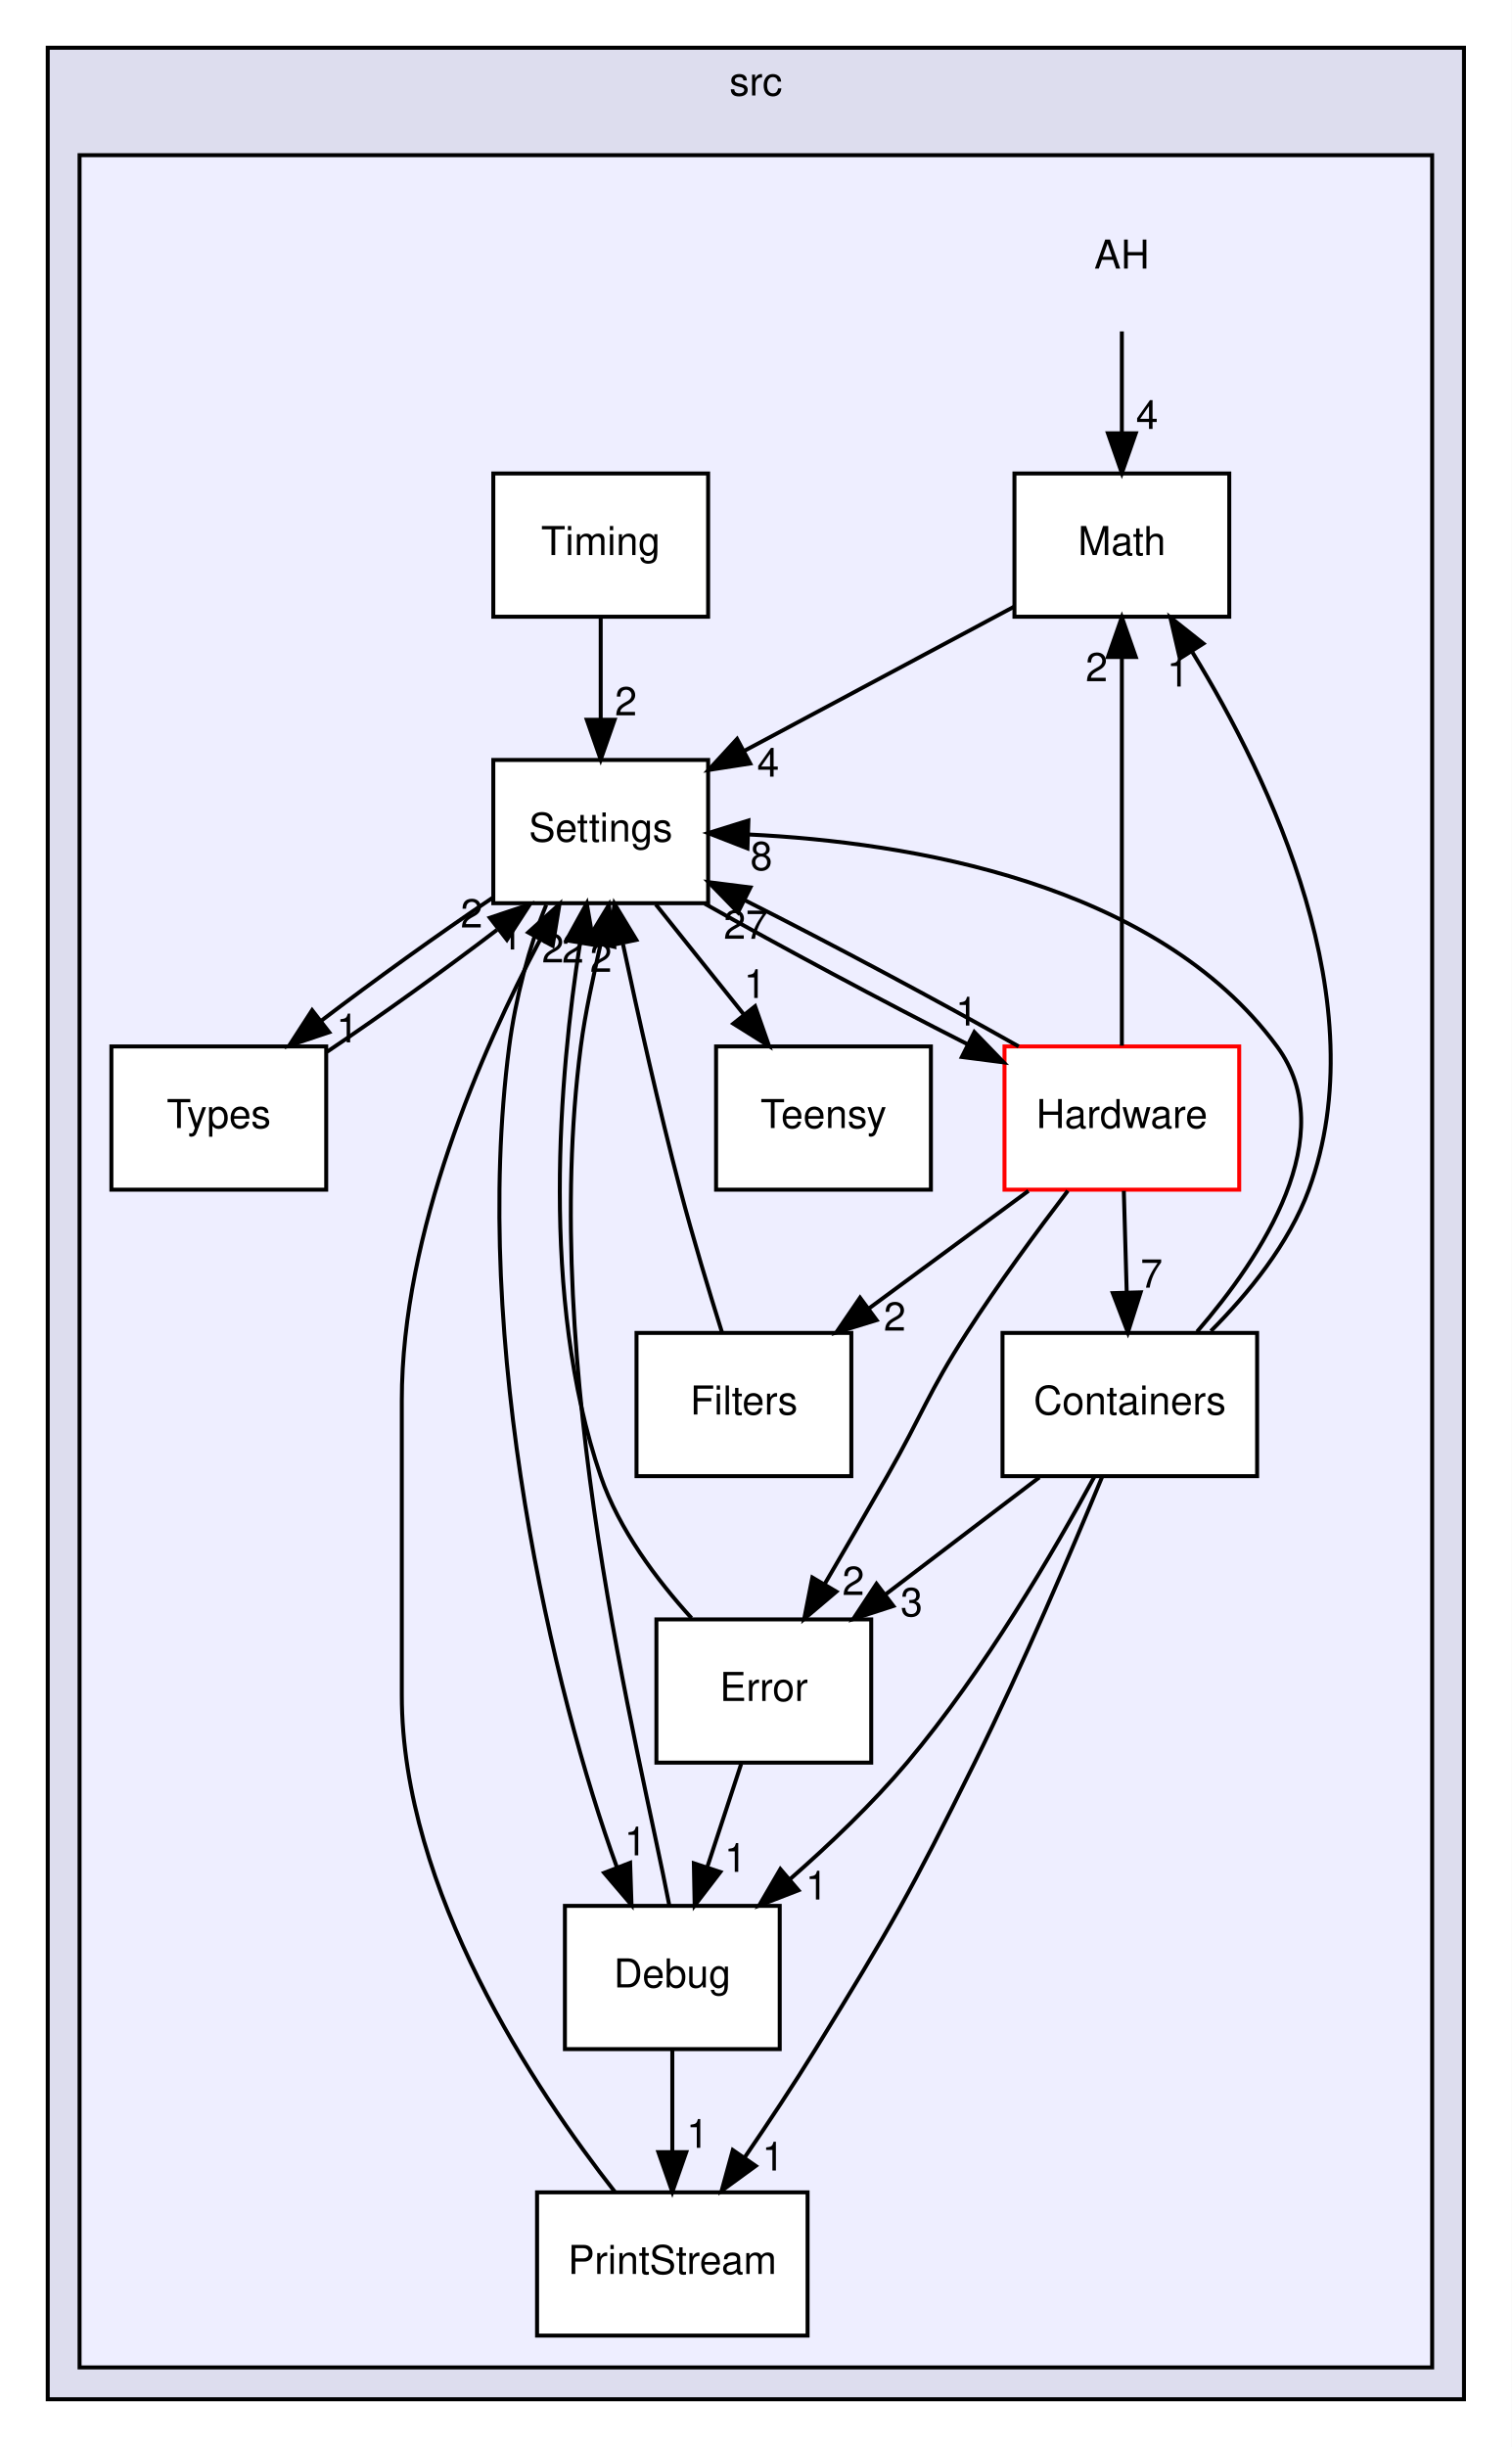
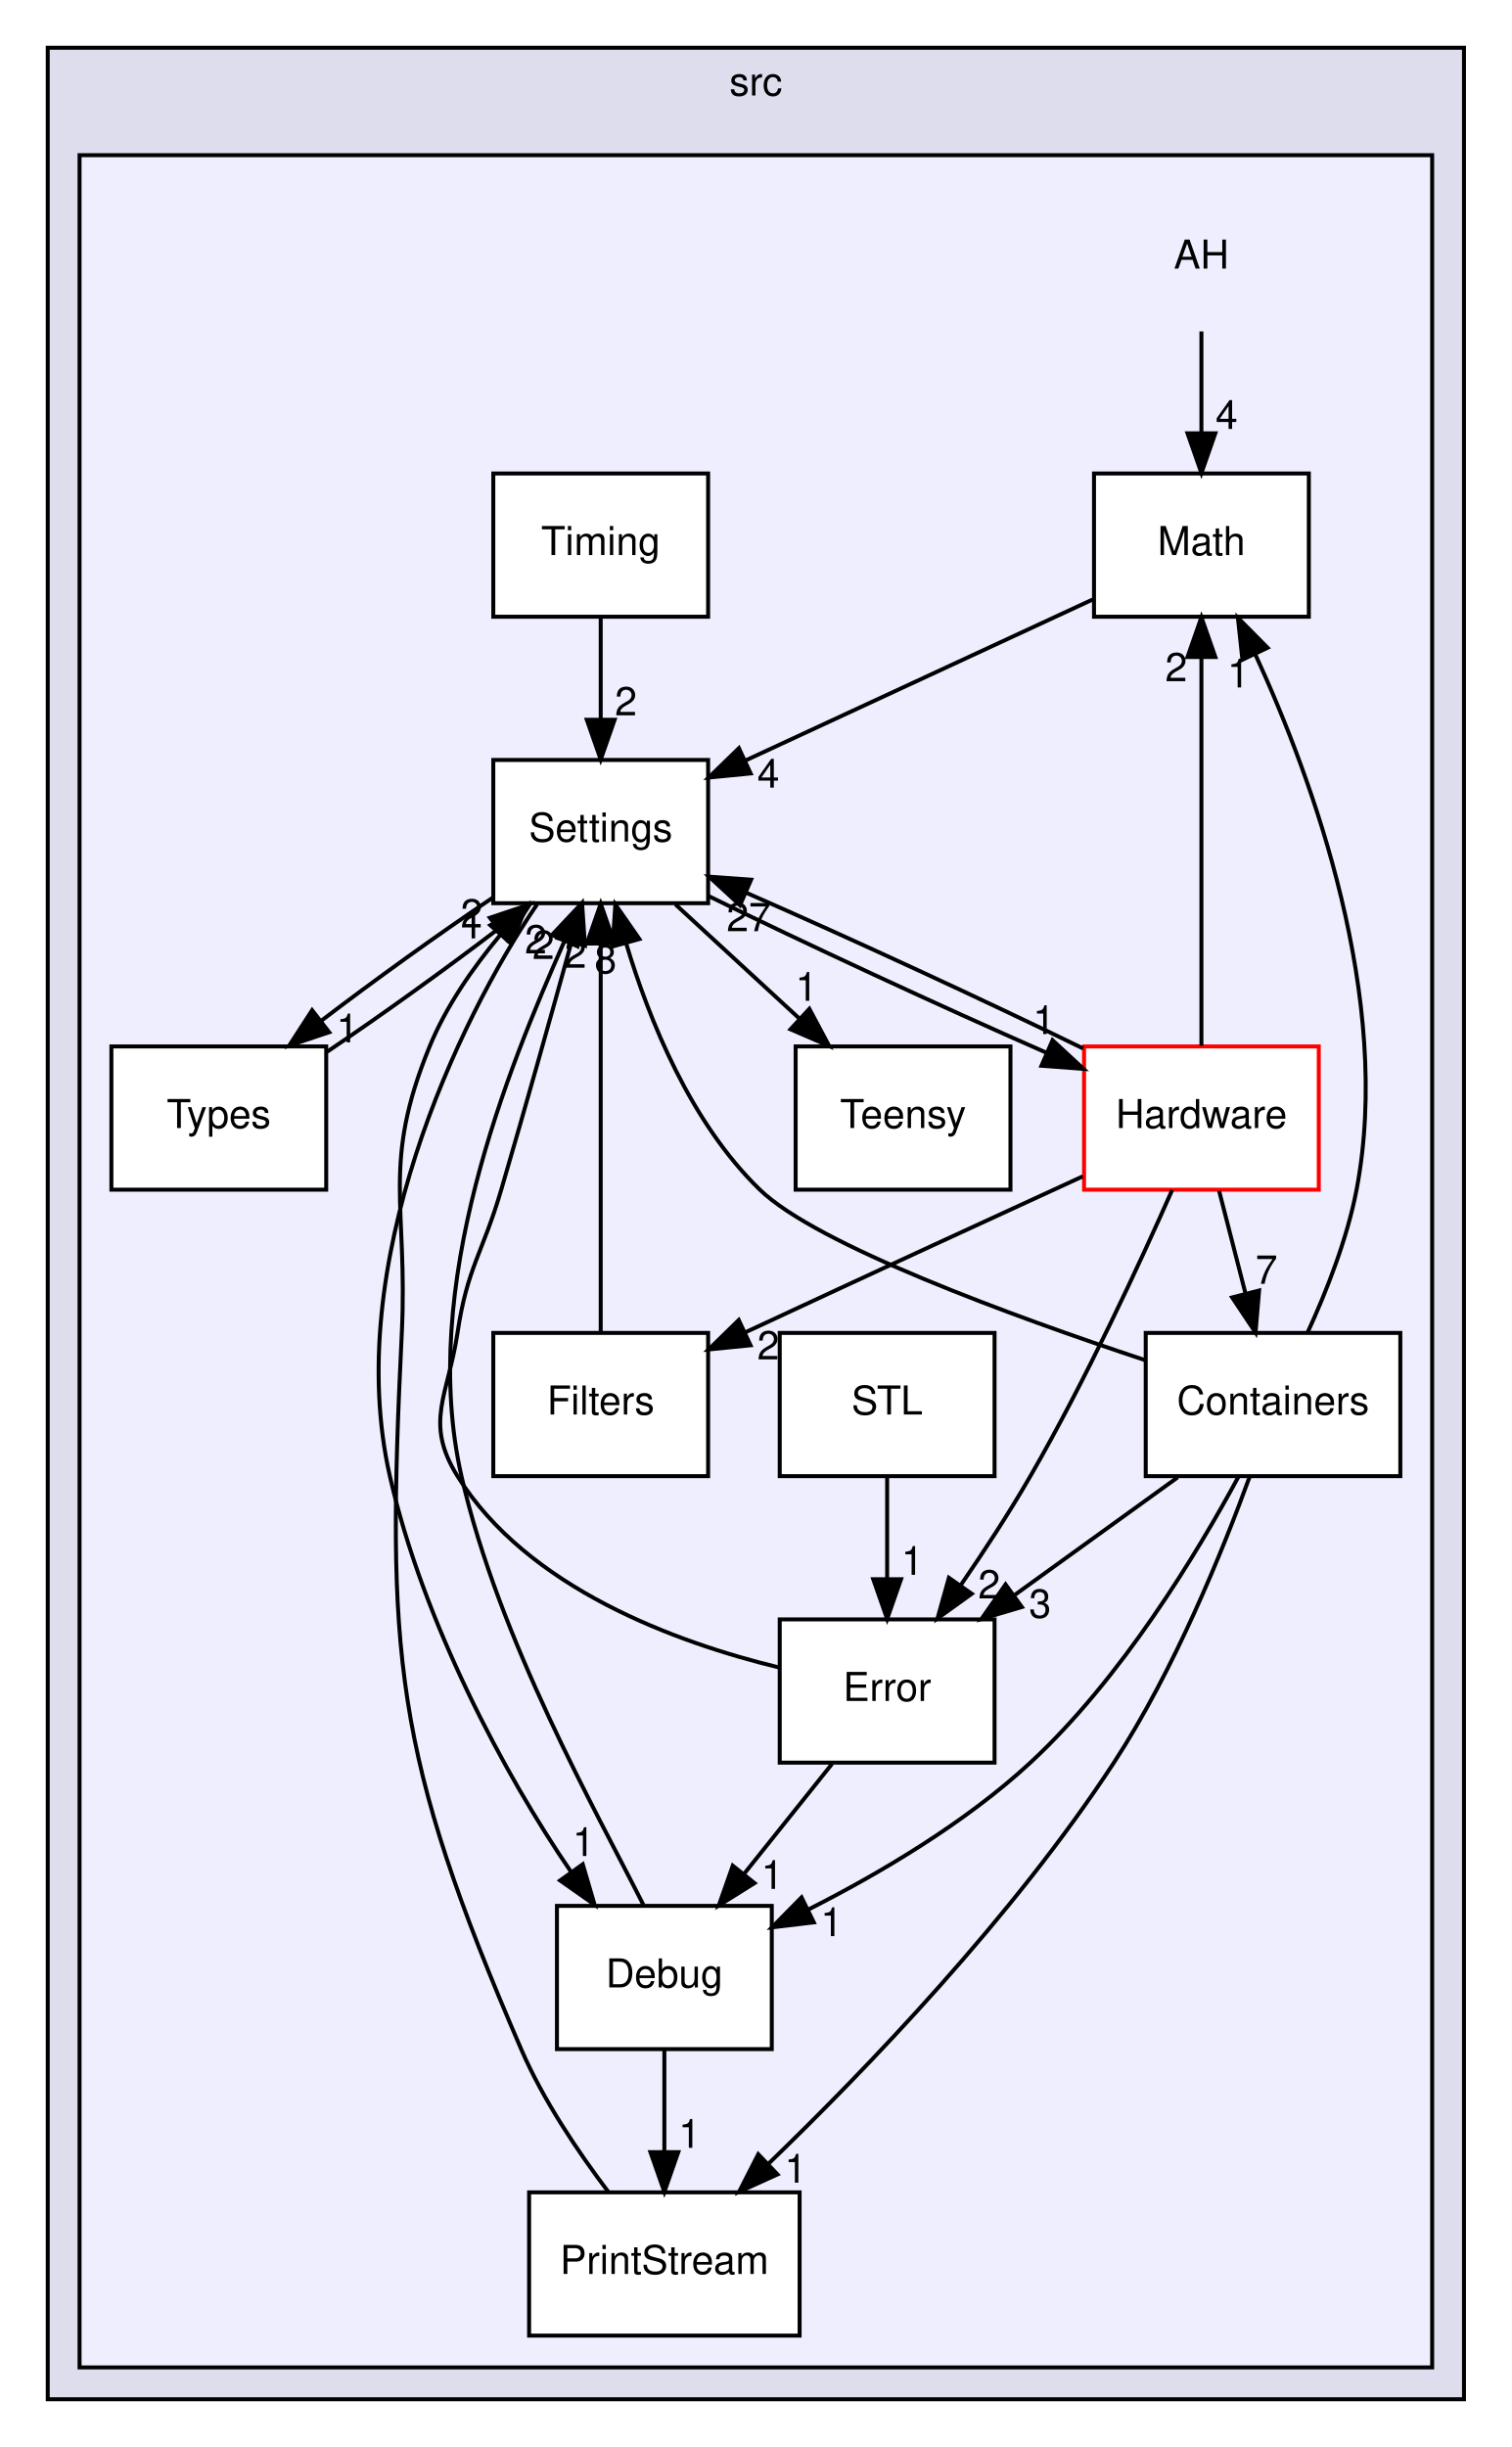
<svg xmlns="http://www.w3.org/2000/svg" xmlns:xlink="http://www.w3.org/1999/xlink" width="380pt" height="615pt" viewBox="0.00 0.00 380.00 615.00">
  <g id="graph0" class="graph" transform="scale(1 1) rotate(0) translate(4 611)">
    <polygon fill="white" stroke="none" points="-4,4 -4,-611 376,-611 376,4 -4,4" />
    <g id="clust1" class="cluster">
      <g id="a_clust1">
        <a xlink:href="dir_68267d1309a1af8e8297ef4c3efbcdba.html" target="_top" xlink:title="src">
          <polygon fill="#ddddee" stroke="black" points="8,-8 8,-599 364,-599 364,-8 8,-8" />
          <text text-anchor="middle" x="186" y="-587" font-family="Helvetica,sans-Serif" font-size="10.00">src</text>
        </a>
      </g>
    </g>
    <g id="clust2" class="cluster">
      <g id="a_clust2">
        <a xlink:href="dir_15b6432dff6a6d357bf70f8fbf2cdf14.html" target="_top">
          <polygon fill="#eeeeff" stroke="black" points="16,-16 16,-572 356,-572 356,-16 16,-16" />
        </a>
      </g>
    </g>
    <g id="node1" class="node">
-       <text text-anchor="middle" x="278" y="-543.5" font-family="Helvetica,sans-Serif" font-size="10.00">AH</text>
+       <text text-anchor="middle" x="298" y="-543.5" font-family="Helvetica,sans-Serif" font-size="10.00">AH</text>
    </g>
    <g id="node7" class="node">
      <g id="a_node7">
        <a xlink:href="dir_17c5e84722ec43f18e2d8633178d0f79.html" target="_top" xlink:title="Math">
-           <polygon fill="white" stroke="black" points="305,-492 251,-492 251,-456 305,-456 305,-492" />
-           <text text-anchor="middle" x="278" y="-471.5" font-family="Helvetica,sans-Serif" font-size="10.00">Math</text>
+           <polygon fill="white" stroke="black" points="325,-492 271,-492 271,-456 325,-456 325,-492" />
+           <text text-anchor="middle" x="298" y="-471.5" font-family="Helvetica,sans-Serif" font-size="10.00">Math</text>
        </a>
      </g>
    </g>
    <g id="edge4" class="edge">
-       <path fill="none" stroke="black" d="M278,-527.697C278,-519.983 278,-510.712 278,-502.112" />
-       <polygon fill="black" stroke="black" points="281.5,-502.104 278,-492.104 274.5,-502.104 281.5,-502.104" />
+       <path fill="none" stroke="black" d="M298,-527.697C298,-519.983 298,-510.712 298,-502.112" />
+       <polygon fill="black" stroke="black" points="301.5,-502.104 298,-492.104 294.5,-502.104 301.5,-502.104" />
      <g id="a_edge4-headlabel">
        <a xlink:href="dir_000001_000011.html" target="_top" xlink:title="4">
-           <text text-anchor="middle" x="284.339" y="-503.199" font-family="Helvetica,sans-Serif" font-size="10.00">4</text>
+           <text text-anchor="middle" x="304.339" y="-503.199" font-family="Helvetica,sans-Serif" font-size="10.00">4</text>
        </a>
      </g>
    </g>
    <g id="node2" class="node">
      <g id="a_node2">
        <a xlink:href="dir_a47c593fc78d643c88f09a46c50bf78a.html" target="_top" xlink:title="Containers">
-           <polygon fill="white" stroke="black" points="312,-276 248,-276 248,-240 312,-240 312,-276" />
-           <text text-anchor="middle" x="280" y="-255.5" font-family="Helvetica,sans-Serif" font-size="10.00">Containers</text>
+           <polygon fill="white" stroke="black" points="348,-276 284,-276 284,-240 348,-240 348,-276" />
+           <text text-anchor="middle" x="316" y="-255.5" font-family="Helvetica,sans-Serif" font-size="10.00">Containers</text>
        </a>
      </g>
    </g>
    <g id="node3" class="node">
      <g id="a_node3">
        <a xlink:href="dir_54ed9a2f055393fe51924247a0779d9a.html" target="_top" xlink:title="Debug">
-           <polygon fill="white" stroke="black" points="192,-132 138,-132 138,-96 192,-96 192,-132" />
-           <text text-anchor="middle" x="165" y="-111.5" font-family="Helvetica,sans-Serif" font-size="10.00">Debug</text>
+           <polygon fill="white" stroke="black" points="190,-132 136,-132 136,-96 190,-96 190,-132" />
+           <text text-anchor="middle" x="163" y="-111.5" font-family="Helvetica,sans-Serif" font-size="10.00">Debug</text>
        </a>
      </g>
    </g>
    <g id="edge17" class="edge">
-       <path fill="none" stroke="black" d="M271.161,-239.989C261.064,-221.348 243.411,-191.033 224,-168 215.248,-157.615 204.482,-147.365 194.553,-138.687" />
-       <polygon fill="black" stroke="black" points="196.703,-135.921 186.824,-132.093 192.159,-141.246 196.703,-135.921" />
+       <path fill="none" stroke="black" d="M307.336,-239.91C296.929,-220.642 277.968,-189.239 255,-168 238.635,-152.867 217.203,-140.205 199.143,-131.056" />
+       <polygon fill="black" stroke="black" points="200.57,-127.858 190.05,-126.598 197.488,-134.143 200.57,-127.858" />
      <g id="a_edge17-headlabel">
        <a xlink:href="dir_000004_000005.html" target="_top" xlink:title="1">
-           <text text-anchor="middle" x="201.28" y="-133.594" font-family="Helvetica,sans-Serif" font-size="10.00">1</text>
+           <text text-anchor="middle" x="205.047" y="-124.391" font-family="Helvetica,sans-Serif" font-size="10.00">1</text>
        </a>
      </g>
    </g>
    <g id="node4" class="node">
      <g id="a_node4">
        <a xlink:href="dir_a084c16939eb8fb9f97e0d007826b989.html" target="_top" xlink:title="Error">
-           <polygon fill="white" stroke="black" points="215,-204 161,-204 161,-168 215,-168 215,-204" />
-           <text text-anchor="middle" x="188" y="-183.5" font-family="Helvetica,sans-Serif" font-size="10.00">Error</text>
+           <polygon fill="white" stroke="black" points="246,-204 192,-204 192,-168 246,-168 246,-204" />
+           <text text-anchor="middle" x="219" y="-183.5" font-family="Helvetica,sans-Serif" font-size="10.00">Error</text>
        </a>
      </g>
    </g>
    <g id="edge15" class="edge">
-       <path fill="none" stroke="black" d="M257.258,-239.697C245.56,-230.796 231.139,-219.823 218.49,-210.199" />
-       <polygon fill="black" stroke="black" points="220.558,-207.374 210.48,-204.104 216.319,-212.945 220.558,-207.374" />
+       <path fill="none" stroke="black" d="M292.022,-239.697C279.689,-230.796 264.484,-219.823 251.147,-210.199" />
+       <polygon fill="black" stroke="black" points="252.859,-207.118 242.702,-204.104 248.763,-212.794 252.859,-207.118" />
      <g id="a_edge15-headlabel">
        <a xlink:href="dir_000004_000009.html" target="_top" xlink:title="3">
-           <text text-anchor="middle" x="225.138" y="-204.791" font-family="Helvetica,sans-Serif" font-size="10.00">3</text>
+           <text text-anchor="middle" x="257.435" y="-204.419" font-family="Helvetica,sans-Serif" font-size="10.00">3</text>
        </a>
      </g>
    </g>
    <g id="edge13" class="edge">
-       <path fill="none" stroke="black" d="M300.379,-276.469C309.807,-285.908 320.006,-298.403 325,-312 342.177,-358.769 315.394,-414.945 295.743,-447.058" />
-       <polygon fill="black" stroke="black" points="292.579,-445.513 290.181,-455.833 298.491,-449.26 292.579,-445.513" />
+       <path fill="none" stroke="black" d="M324.718,-276.167C329.375,-286.306 334.625,-299.556 337,-312 346.139,-359.874 326.087,-414.919 311.488,-446.661" />
+       <polygon fill="black" stroke="black" points="308.309,-445.196 307.17,-455.73 314.629,-448.205 308.309,-445.196" />
      <g id="a_edge13-headlabel">
        <a xlink:href="dir_000004_000011.html" target="_top" xlink:title="1">
-           <text text-anchor="middle" x="292.105" y="-438.457" font-family="Helvetica,sans-Serif" font-size="10.00">1</text>
+           <text text-anchor="middle" x="307.29" y="-438.23" font-family="Helvetica,sans-Serif" font-size="10.00">1</text>
        </a>
      </g>
    </g>
    <g id="node8" class="node">
      <g id="a_node8">
        <a xlink:href="dir_3c4018d305623b2abf46b1ad99013cf4.html" target="_top" xlink:title="PrintStream">
-           <polygon fill="white" stroke="black" points="199,-60 131,-60 131,-24 199,-24 199,-60" />
-           <text text-anchor="middle" x="165" y="-39.5" font-family="Helvetica,sans-Serif" font-size="10.00">PrintStream</text>
+           <polygon fill="white" stroke="black" points="197,-60 129,-60 129,-24 197,-24 197,-60" />
+           <text text-anchor="middle" x="163" y="-39.5" font-family="Helvetica,sans-Serif" font-size="10.00">PrintStream</text>
        </a>
      </g>
    </g>
    <g id="edge14" class="edge">
-       <path fill="none" stroke="black" d="M272.995,-239.718C265.528,-221.623 253.134,-192.488 241,-168 224.747,-135.199 220.192,-127.172 201,-96 195.46,-87.002 189.074,-77.383 183.233,-68.844" />
-       <polygon fill="black" stroke="black" points="185.967,-66.643 177.401,-60.407 180.208,-70.623 185.967,-66.643" />
+       <path fill="none" stroke="black" d="M310.102,-239.79C303.337,-221.243 291.195,-191.258 276,-168 250.769,-129.381 213.747,-90.911 189.033,-67.059" />
+       <polygon fill="black" stroke="black" points="191.436,-64.514 181.785,-60.142 186.603,-69.578 191.436,-64.514" />
      <g id="a_edge14-headlabel">
        <a xlink:href="dir_000004_000015.html" target="_top" xlink:title="1">
-           <text text-anchor="middle" x="190.346" y="-65.486" font-family="Helvetica,sans-Serif" font-size="10.00">1</text>
+           <text text-anchor="middle" x="195.996" y="-62.442" font-family="Helvetica,sans-Serif" font-size="10.00">1</text>
        </a>
      </g>
    </g>
    <g id="node9" class="node">
      <g id="a_node9">
        <a xlink:href="dir_c93ba603db00711c7f5106968469b448.html" target="_top" xlink:title="Settings">
          <polygon fill="white" stroke="black" points="174,-420 120,-420 120,-384 174,-384 174,-420" />
          <text text-anchor="middle" x="147" y="-399.5" font-family="Helvetica,sans-Serif" font-size="10.00">Settings</text>
        </a>
      </g>
    </g>
    <g id="edge16" class="edge">
-       <path fill="none" stroke="black" d="M296.904,-276.312C313.262,-295.216 333.362,-325.76 317,-348 286.644,-389.261 224.367,-399.313 184.207,-401.271" />
-       <polygon fill="black" stroke="black" points="183.884,-397.779 174.009,-401.618 184.122,-404.775 183.884,-397.779" />
+       <path fill="none" stroke="black" d="M283.825,-269.164C250.494,-280.215 201.309,-298.149 187,-312 169.666,-328.778 159.24,-354.43 153.399,-373.891" />
+       <polygon fill="black" stroke="black" points="149.98,-373.125 150.681,-383.697 156.725,-374.995 149.98,-373.125" />
      <g id="a_edge16-headlabel">
        <a xlink:href="dir_000004_000014.html" target="_top" xlink:title="8">
-           <text text-anchor="middle" x="187.38" y="-392.32" font-family="Helvetica,sans-Serif" font-size="10.00">8</text>
+           <text text-anchor="middle" x="148.204" y="-366.403" font-family="Helvetica,sans-Serif" font-size="10.00">8</text>
        </a>
      </g>
    </g>
    <g id="edge23" class="edge">
-       <path fill="none" stroke="black" d="M165,-95.697C165,-87.983 165,-78.713 165,-70.112" />
-       <polygon fill="black" stroke="black" points="168.5,-70.104 165,-60.104 161.5,-70.104 168.5,-70.104" />
+       <path fill="none" stroke="black" d="M163,-95.697C163,-87.983 163,-78.713 163,-70.112" />
+       <polygon fill="black" stroke="black" points="166.5,-70.104 163,-60.104 159.5,-70.104 166.5,-70.104" />
      <g id="a_edge23-headlabel">
        <a xlink:href="dir_000005_000015.html" target="_top" xlink:title="1">
-           <text text-anchor="middle" x="171.339" y="-71.199" font-family="Helvetica,sans-Serif" font-size="10.00">1</text>
+           <text text-anchor="middle" x="169.339" y="-71.199" font-family="Helvetica,sans-Serif" font-size="10.00">1</text>
        </a>
      </g>
    </g>
    <g id="edge24" class="edge">
-       <path fill="none" stroke="black" d="M164.22,-132.234C156.804,-170.842 131.511,-267.22 142,-348 143.103,-356.494 145.161,-365.566 146.975,-373.76" />
-       <polygon fill="black" stroke="black" points="143.554,-374.503 149.051,-383.56 150.402,-373.052 143.554,-374.503" />
+       <path fill="none" stroke="black" d="M157.713,-132.287C145.953,-155.594 121.348,-198.924 112,-240 101.15,-287.675 123.72,-342.449 137.789,-374.251" />
+       <polygon fill="black" stroke="black" points="134.744,-376.017 142.005,-383.731 141.14,-373.172 134.744,-376.017" />
      <g id="a_edge24-headlabel">
        <a xlink:href="dir_000005_000014.html" target="_top" xlink:title="2">
-           <text text-anchor="middle" x="140.031" y="-369.075" font-family="Helvetica,sans-Serif" font-size="10.00">2</text>
+           <text text-anchor="middle" x="130.689" y="-371.386" font-family="Helvetica,sans-Serif" font-size="10.00">2</text>
        </a>
      </g>
    </g>
    <g id="edge6" class="edge">
-       <path fill="none" stroke="black" d="M182.315,-167.697C179.752,-159.898 176.667,-150.509 173.815,-141.829" />
-       <polygon fill="black" stroke="black" points="177.067,-140.512 170.62,-132.104 170.416,-142.697 177.067,-140.512" />
+       <path fill="none" stroke="black" d="M205.157,-167.697C198.511,-159.389 190.422,-149.277 183.113,-140.141" />
+       <polygon fill="black" stroke="black" points="185.664,-137.727 176.683,-132.104 180.197,-142.099 185.664,-137.727" />
      <g id="a_edge6-headlabel">
        <a xlink:href="dir_000009_000005.html" target="_top" xlink:title="1">
-           <text text-anchor="middle" x="180.886" y="-140.541" font-family="Helvetica,sans-Serif" font-size="10.00">1</text>
+           <text text-anchor="middle" x="190.126" y="-136.26" font-family="Helvetica,sans-Serif" font-size="10.00">1</text>
        </a>
      </g>
    </g>
    <g id="edge5" class="edge">
-       <path fill="none" stroke="black" d="M169.831,-204.323C161.115,-213.903 151.588,-226.57 147,-240 131.655,-284.914 136.667,-341.08 141.781,-373.81" />
-       <polygon fill="black" stroke="black" points="138.379,-374.681 143.49,-383.961 145.281,-373.519 138.379,-374.681" />
+       <path fill="none" stroke="black" d="M191.799,-191.922C165.972,-198.197 128.564,-211.816 111,-240 102.538,-253.579 108.636,-260.176 111,-276 113.472,-292.547 117.293,-295.946 122,-312 128.115,-332.856 134.756,-356.552 139.656,-374.247" />
+       <polygon fill="black" stroke="black" points="136.287,-375.197 142.322,-383.905 143.035,-373.334 136.287,-375.197" />
      <g id="a_edge5-headlabel">
        <a xlink:href="dir_000009_000014.html" target="_top" xlink:title="2">
-           <text text-anchor="middle" x="134.982" y="-369.108" font-family="Helvetica,sans-Serif" font-size="10.00">2</text>
+           <text text-anchor="middle" x="132.594" y="-369.988" font-family="Helvetica,sans-Serif" font-size="10.00">2</text>
        </a>
      </g>
    </g>
    <g id="node5" class="node">
      <g id="a_node5">
        <a xlink:href="dir_d61b814a793619a867cee0523d2eb6da.html" target="_top" xlink:title="Filters">
-           <polygon fill="white" stroke="black" points="210,-276 156,-276 156,-240 210,-240 210,-276" />
-           <text text-anchor="middle" x="183" y="-255.5" font-family="Helvetica,sans-Serif" font-size="10.00">Filters</text>
+           <polygon fill="white" stroke="black" points="174,-276 120,-276 120,-240 174,-240 174,-276" />
+           <text text-anchor="middle" x="147" y="-255.5" font-family="Helvetica,sans-Serif" font-size="10.00">Filters</text>
        </a>
      </g>
    </g>
    <g id="edge3" class="edge">
-       <path fill="none" stroke="black" d="M177.497,-276.097C174.254,-286.437 170.177,-299.916 167,-312 161.597,-332.548 156.365,-356.001 152.607,-373.672" />
-       <polygon fill="black" stroke="black" points="149.1,-373.344 150.47,-383.849 155.951,-374.782 149.1,-373.344" />
+       <path fill="none" stroke="black" d="M147,-276.189C147,-300.424 147,-344.888 147,-373.679" />
+       <polygon fill="black" stroke="black" points="143.5,-373.871 147,-383.871 150.5,-373.872 143.5,-373.871" />
      <g id="a_edge3-headlabel">
        <a xlink:href="dir_000008_000014.html" target="_top" xlink:title="2">
-           <text text-anchor="middle" x="147.06" y="-366.742" font-family="Helvetica,sans-Serif" font-size="10.00">2</text>
+           <text text-anchor="middle" x="140.661" y="-367.777" font-family="Helvetica,sans-Serif" font-size="10.00">2</text>
        </a>
      </g>
    </g>
    <g id="node6" class="node">
      <g id="a_node6">
        <a xlink:href="dir_fe496568715fe26a65b354e6e2365ccd.html" target="_top" xlink:title="Hardware">
-           <polygon fill="white" stroke="red" points="307.5,-348 248.5,-348 248.5,-312 307.5,-312 307.5,-348" />
-           <text text-anchor="middle" x="278" y="-327.5" font-family="Helvetica,sans-Serif" font-size="10.00">Hardware</text>
+           <polygon fill="white" stroke="red" points="327.5,-348 268.5,-348 268.5,-312 327.5,-312 327.5,-348" />
+           <text text-anchor="middle" x="298" y="-327.5" font-family="Helvetica,sans-Serif" font-size="10.00">Hardware</text>
        </a>
      </g>
    </g>
    <g id="edge22" class="edge">
-       <path fill="none" stroke="black" d="M278.494,-311.697C278.715,-303.983 278.98,-294.712 279.225,-286.112" />
-       <polygon fill="black" stroke="black" points="282.724,-286.2 279.511,-276.104 275.727,-286 282.724,-286.2" />
+       <path fill="none" stroke="black" d="M302.449,-311.697C304.455,-303.898 306.869,-294.509 309.101,-285.829" />
+       <polygon fill="black" stroke="black" points="312.501,-286.661 311.602,-276.104 305.722,-284.918 312.501,-286.661" />
      <g id="a_edge22-headlabel">
        <a xlink:href="dir_000002_000004.html" target="_top" xlink:title="7">
-           <text text-anchor="middle" x="285.46" y="-287.374" font-family="Helvetica,sans-Serif" font-size="10.00">7</text>
+           <text text-anchor="middle" x="314.356" y="-288.349" font-family="Helvetica,sans-Serif" font-size="10.00">7</text>
        </a>
      </g>
    </g>
    <g id="edge20" class="edge">
-       <path fill="none" stroke="black" d="M264.425,-311.729C256.65,-301.555 246.9,-288.305 239,-276 229.112,-260.598 228.066,-255.901 219,-240 213.96,-231.159 208.367,-221.541 203.336,-212.956" />
-       <polygon fill="black" stroke="black" points="206.233,-210.978 198.149,-204.13 200.198,-214.525 206.233,-210.978" />
+       <path fill="none" stroke="black" d="M290.634,-311.889C282.59,-293.684 268.98,-264.227 255,-240 249.719,-230.847 243.399,-221.189 237.54,-212.661" />
+       <polygon fill="black" stroke="black" points="240.26,-210.443 231.663,-204.251 234.522,-214.453 240.26,-210.443" />
      <g id="a_edge20-headlabel">
        <a xlink:href="dir_000002_000009.html" target="_top" xlink:title="2">
-           <text text-anchor="middle" x="210.502" y="-210.138" font-family="Helvetica,sans-Serif" font-size="10.00">2</text>
+           <text text-anchor="middle" x="244.646" y="-209.263" font-family="Helvetica,sans-Serif" font-size="10.00">2</text>
        </a>
      </g>
    </g>
    <g id="edge19" class="edge">
-       <path fill="none" stroke="black" d="M254.517,-311.697C242.437,-302.796 227.546,-291.823 214.484,-282.199" />
-       <polygon fill="black" stroke="black" points="216.34,-279.219 206.213,-276.104 212.187,-284.854 216.34,-279.219" />
+       <path fill="none" stroke="black" d="M268.18,-315.349C246.85,-305.565 217.245,-291.942 183.312,-276.128" />
+       <polygon fill="black" stroke="black" points="184.656,-272.893 174.114,-271.837 181.697,-279.237 184.656,-272.893" />
      <g id="a_edge19-headlabel">
        <a xlink:href="dir_000002_000008.html" target="_top" xlink:title="2">
-           <text text-anchor="middle" x="220.918" y="-276.565" font-family="Helvetica,sans-Serif" font-size="10.00">2</text>
+           <text text-anchor="middle" x="189.114" y="-269.34" font-family="Helvetica,sans-Serif" font-size="10.00">2</text>
        </a>
      </g>
    </g>
    <g id="edge18" class="edge">
-       <path fill="none" stroke="black" d="M278,-348.189C278,-372.424 278,-416.888 278,-445.679" />
-       <polygon fill="black" stroke="black" points="274.5,-445.871 278,-455.871 281.5,-445.872 274.5,-445.871" />
+       <path fill="none" stroke="black" d="M298,-348.189C298,-372.424 298,-416.888 298,-445.679" />
+       <polygon fill="black" stroke="black" points="294.5,-445.871 298,-455.871 301.5,-445.872 294.5,-445.871" />
      <g id="a_edge18-headlabel">
        <a xlink:href="dir_000002_000011.html" target="_top" xlink:title="2">
-           <text text-anchor="middle" x="271.661" y="-439.777" font-family="Helvetica,sans-Serif" font-size="10.00">2</text>
+           <text text-anchor="middle" x="291.661" y="-439.777" font-family="Helvetica,sans-Serif" font-size="10.00">2</text>
        </a>
      </g>
    </g>
    <g id="edge21" class="edge">
-       <path fill="none" stroke="black" d="M252.062,-348.004C232.296,-359.198 205.005,-373.766 183.126,-384.794" />
-       <polygon fill="black" stroke="black" points="181.507,-381.69 174.118,-389.284 184.629,-387.955 181.507,-381.69" />
+       <path fill="none" stroke="black" d="M268.268,-347.485C243.99,-359.345 209.734,-375.187 183.751,-386.552" />
+       <polygon fill="black" stroke="black" points="182.023,-383.487 174.236,-390.671 184.803,-389.911 182.023,-383.487" />
      <g id="a_edge21-headlabel">
        <a xlink:href="dir_000002_000014.html" target="_top" xlink:title="27">
-           <text text-anchor="middle" x="183.457" y="-375.046" font-family="Helvetica,sans-Serif" font-size="10.00">27</text>
+           <text text-anchor="middle" x="184.194" y="-376.953" font-family="Helvetica,sans-Serif" font-size="10.00">27</text>
        </a>
      </g>
    </g>
    <g id="edge1" class="edge">
-       <path fill="none" stroke="black" d="M250.857,-458.496C231.184,-447.984 204.384,-433.663 182.936,-422.203" />
-       <polygon fill="black" stroke="black" points="184.578,-419.111 174.109,-417.485 181.279,-425.285 184.578,-419.111" />
+       <path fill="none" stroke="black" d="M270.655,-460.324C246.175,-448.975 210.103,-432.253 183.229,-419.795" />
+       <polygon fill="black" stroke="black" points="184.686,-416.613 174.142,-415.582 181.742,-422.963 184.686,-416.613" />
      <g id="a_edge1-headlabel">
        <a xlink:href="dir_000011_000014.html" target="_top" xlink:title="4">
-           <text text-anchor="middle" x="189.086" y="-415.801" font-family="Helvetica,sans-Serif" font-size="10.00">4</text>
+           <text text-anchor="middle" x="189.141" y="-413.048" font-family="Helvetica,sans-Serif" font-size="10.00">4</text>
        </a>
      </g>
    </g>
    <g id="edge2" class="edge">
-       <path fill="none" stroke="black" d="M150.579,-60.106C130.618,-85.585 97,-135.799 97,-185 97,-259 97,-259 97,-259 97,-301.317 117,-346.908 131.702,-374.704" />
-       <polygon fill="black" stroke="black" points="128.78,-376.655 136.64,-383.759 134.925,-373.303 128.78,-376.655" />
+       <path fill="none" stroke="black" d="M148.877,-60.167C141.364,-70.093 132.557,-83.133 127,-96 94.845,-170.457 93.071,-194.992 97,-276 98.557,-308.113 91.799,-318.254 104,-348 108.114,-358.031 114.781,-367.662 121.65,-375.897" />
+       <polygon fill="black" stroke="black" points="119.249,-378.465 128.499,-383.631 124.489,-373.824 119.249,-378.465" />
      <g id="a_edge2-headlabel">
        <a xlink:href="dir_000015_000014.html" target="_top" xlink:title="1">
-           <text text-anchor="middle" x="124.566" y="-372.358" font-family="Helvetica,sans-Serif" font-size="10.00">1</text>
+           <text text-anchor="middle" x="114.74" y="-375.157" font-family="Helvetica,sans-Serif" font-size="10.00">1</text>
        </a>
      </g>
    </g>
    <g id="edge10" class="edge">
-       <path fill="none" stroke="black" d="M133.301,-383.56C129.069,-373.33 125.569,-360.08 124,-348 114.289,-273.215 135.246,-185.062 151.054,-141.755" />
-       <polygon fill="black" stroke="black" points="154.394,-142.823 154.739,-132.234 147.866,-140.297 154.394,-142.823" />
+       <path fill="none" stroke="black" d="M131.021,-383.731C110.996,-354.389 81.976,-292.835 94,-240 102.325,-203.417 122.753,-165.046 139.492,-140.624" />
+       <polygon fill="black" stroke="black" points="142.486,-142.455 145.463,-132.287 136.795,-138.379 142.486,-142.455" />
      <g id="a_edge10-headlabel">
        <a xlink:href="dir_000014_000005.html" target="_top" xlink:title="1">
-           <text text-anchor="middle" x="155.745" y="-144.7" font-family="Helvetica,sans-Serif" font-size="10.00">1</text>
+           <text text-anchor="middle" x="142.702" y="-144.53" font-family="Helvetica,sans-Serif" font-size="10.00">1</text>
        </a>
      </g>
    </g>
    <g id="edge9" class="edge">
-       <path fill="none" stroke="black" d="M173.149,-383.876C192.086,-373.158 217.851,-359.382 239.159,-348.579" />
-       <polygon fill="black" stroke="black" points="240.921,-351.61 248.289,-343.997 237.782,-345.354 240.921,-351.61" />
+       <path fill="none" stroke="black" d="M174.086,-385.811C197.776,-374.172 232.272,-358.175 258.923,-346.467" />
+       <polygon fill="black" stroke="black" points="260.579,-349.564 268.352,-342.364 257.786,-343.145 260.579,-349.564" />
      <g id="a_edge9-headlabel">
        <a xlink:href="dir_000014_000002.html" target="_top" xlink:title="1">
-           <text text-anchor="middle" x="238.982" y="-353.26" font-family="Helvetica,sans-Serif" font-size="10.00">1</text>
-         </a>
-       </g>
-     </g>
-     <g id="node10" class="node">
-       <g id="a_node10">
+           <text text-anchor="middle" x="258.416" y="-351.101" font-family="Helvetica,sans-Serif" font-size="10.00">1</text>
+         </a>
+       </g>
+     </g>
+     <g id="node11" class="node">
+       <g id="a_node11">
        <a xlink:href="dir_22cc041e64085de06e5f66b2732f928a.html" target="_top" xlink:title="Teensy">
-           <polygon fill="white" stroke="black" points="230,-348 176,-348 176,-312 230,-312 230,-348" />
-           <text text-anchor="middle" x="203" y="-327.5" font-family="Helvetica,sans-Serif" font-size="10.00">Teensy</text>
+           <polygon fill="white" stroke="black" points="250,-348 196,-348 196,-312 250,-312 250,-348" />
+           <text text-anchor="middle" x="223" y="-327.5" font-family="Helvetica,sans-Serif" font-size="10.00">Teensy</text>
        </a>
      </g>
    </g>
    <g id="edge8" class="edge">
-       <path fill="none" stroke="black" d="M160.843,-383.697C167.489,-375.389 175.578,-365.277 182.887,-356.141" />
-       <polygon fill="black" stroke="black" points="185.803,-358.099 189.317,-348.104 180.336,-353.727 185.803,-358.099" />
+       <path fill="none" stroke="black" d="M165.787,-383.697C175.174,-375.05 186.684,-364.449 196.913,-355.027" />
+       <polygon fill="black" stroke="black" points="199.445,-357.454 204.43,-348.104 194.703,-352.305 199.445,-357.454" />
      <g id="a_edge8-headlabel">
        <a xlink:href="dir_000014_000016.html" target="_top" xlink:title="1">
-           <text text-anchor="middle" x="185.774" y="-360.18" font-family="Helvetica,sans-Serif" font-size="10.00">1</text>
-         </a>
-       </g>
-     </g>
-     <g id="node12" class="node">
-       <g id="a_node12">
+           <text text-anchor="middle" x="198.725" y="-359.477" font-family="Helvetica,sans-Serif" font-size="10.00">1</text>
+         </a>
+       </g>
+     </g>
+     <g id="node13" class="node">
+       <g id="a_node13">
        <a xlink:href="dir_dbe54f2115b12050a4f51da0d7c3487b.html" target="_top" xlink:title="Types">
          <polygon fill="white" stroke="black" points="78,-348 24,-348 24,-312 78,-312 78,-348" />
          <text text-anchor="middle" x="51" y="-327.5" font-family="Helvetica,sans-Serif" font-size="10.00">Types</text>
        </a>
      </g>
    </g>
    <g id="edge7" class="edge">
      <path fill="none" stroke="black" d="M119.974,-385.465C106.357,-376.325 90.034,-364.589 76.621,-354.354" />
      <polygon fill="black" stroke="black" points="78.745,-351.571 68.697,-348.211 74.456,-357.104 78.745,-351.571" />
      <g id="a_edge7-headlabel">
        <a xlink:href="dir_000014_000012.html" target="_top" xlink:title="1">
          <text text-anchor="middle" x="83.326" y="-349.029" font-family="Helvetica,sans-Serif" font-size="10.00">1</text>
        </a>
      </g>
    </g>
-     <g id="node11" class="node">
-       <g id="a_node11">
+     <g id="node10" class="node">
+       <g id="a_node10">
+         <a xlink:href="dir_8d917646bcea03bd54151009018fc7e7.html" target="_top" xlink:title="STL">
+           <polygon fill="white" stroke="black" points="246,-276 192,-276 192,-240 246,-240 246,-276" />
+           <text text-anchor="middle" x="219" y="-255.5" font-family="Helvetica,sans-Serif" font-size="10.00">STL</text>
+         </a>
+       </g>
+     </g>
+     <g id="edge25" class="edge">
+       <path fill="none" stroke="black" d="M219,-239.697C219,-231.983 219,-222.712 219,-214.112" />
+       <polygon fill="black" stroke="black" points="222.5,-214.104 219,-204.104 215.5,-214.104 222.5,-214.104" />
+       <g id="a_edge25-headlabel">
+         <a xlink:href="dir_000017_000009.html" target="_top" xlink:title="1">
+           <text text-anchor="middle" x="225.339" y="-215.199" font-family="Helvetica,sans-Serif" font-size="10.00">1</text>
+         </a>
+       </g>
+     </g>
+     <g id="node12" class="node">
+       <g id="a_node12">
        <a xlink:href="dir_a685bf69d461a29e99591549e2feaab1.html" target="_top" xlink:title="Timing">
          <polygon fill="white" stroke="black" points="174,-492 120,-492 120,-456 174,-456 174,-492" />
          <text text-anchor="middle" x="147" y="-471.5" font-family="Helvetica,sans-Serif" font-size="10.00">Timing</text>
        </a>
      </g>
    </g>
    <g id="edge12" class="edge">
      <path fill="none" stroke="black" d="M147,-455.697C147,-447.983 147,-438.712 147,-430.112" />
      <polygon fill="black" stroke="black" points="150.5,-430.104 147,-420.104 143.5,-430.104 150.5,-430.104" />
      <g id="a_edge12-headlabel">
        <a xlink:href="dir_000013_000014.html" target="_top" xlink:title="2">
          <text text-anchor="middle" x="153.339" y="-431.199" font-family="Helvetica,sans-Serif" font-size="10.00">2</text>
        </a>
      </g>
    </g>
    <g id="edge11" class="edge">
      <path fill="none" stroke="black" d="M78.228,-346.671C91.651,-355.688 107.667,-367.198 120.926,-377.301" />
      <polygon fill="black" stroke="black" points="119.136,-380.342 129.185,-383.697 123.421,-374.807 119.136,-380.342" />
      <g id="a_edge11-headlabel">
        <a xlink:href="dir_000012_000014.html" target="_top" xlink:title="2">
          <text text-anchor="middle" x="114.555" y="-377.886" font-family="Helvetica,sans-Serif" font-size="10.00">2</text>
        </a>
      </g>
    </g>
  </g>
</svg>
